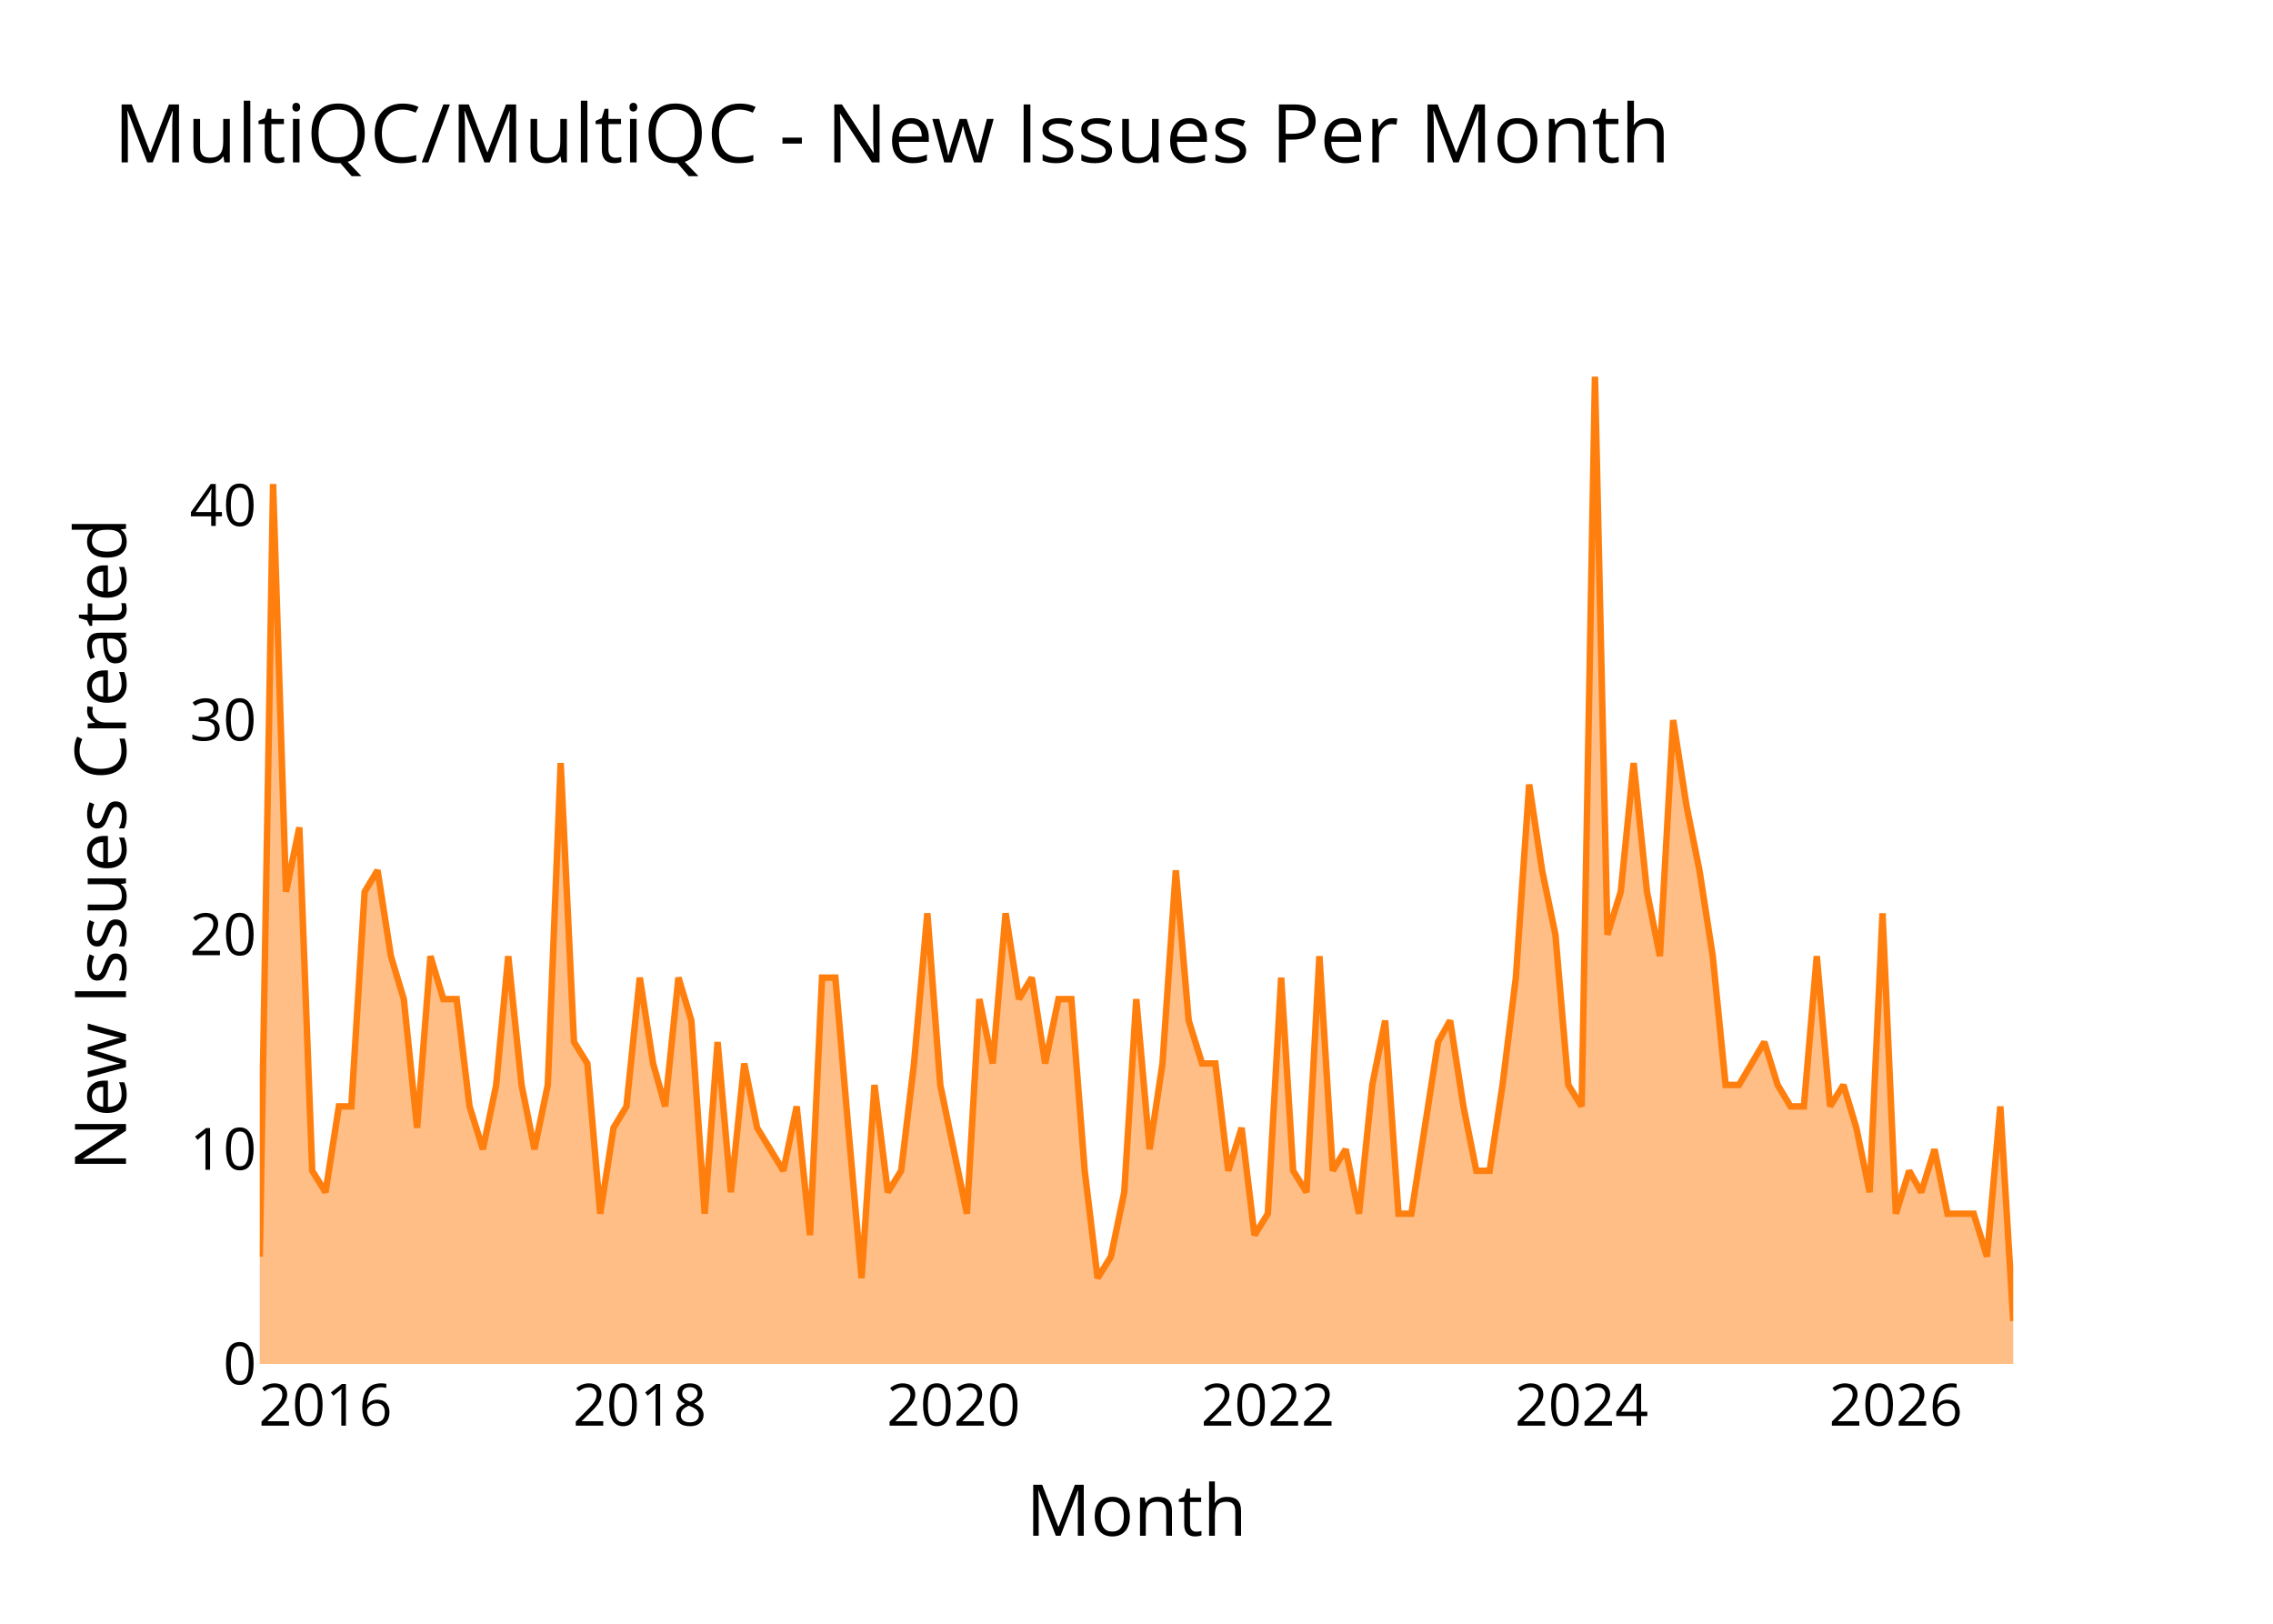
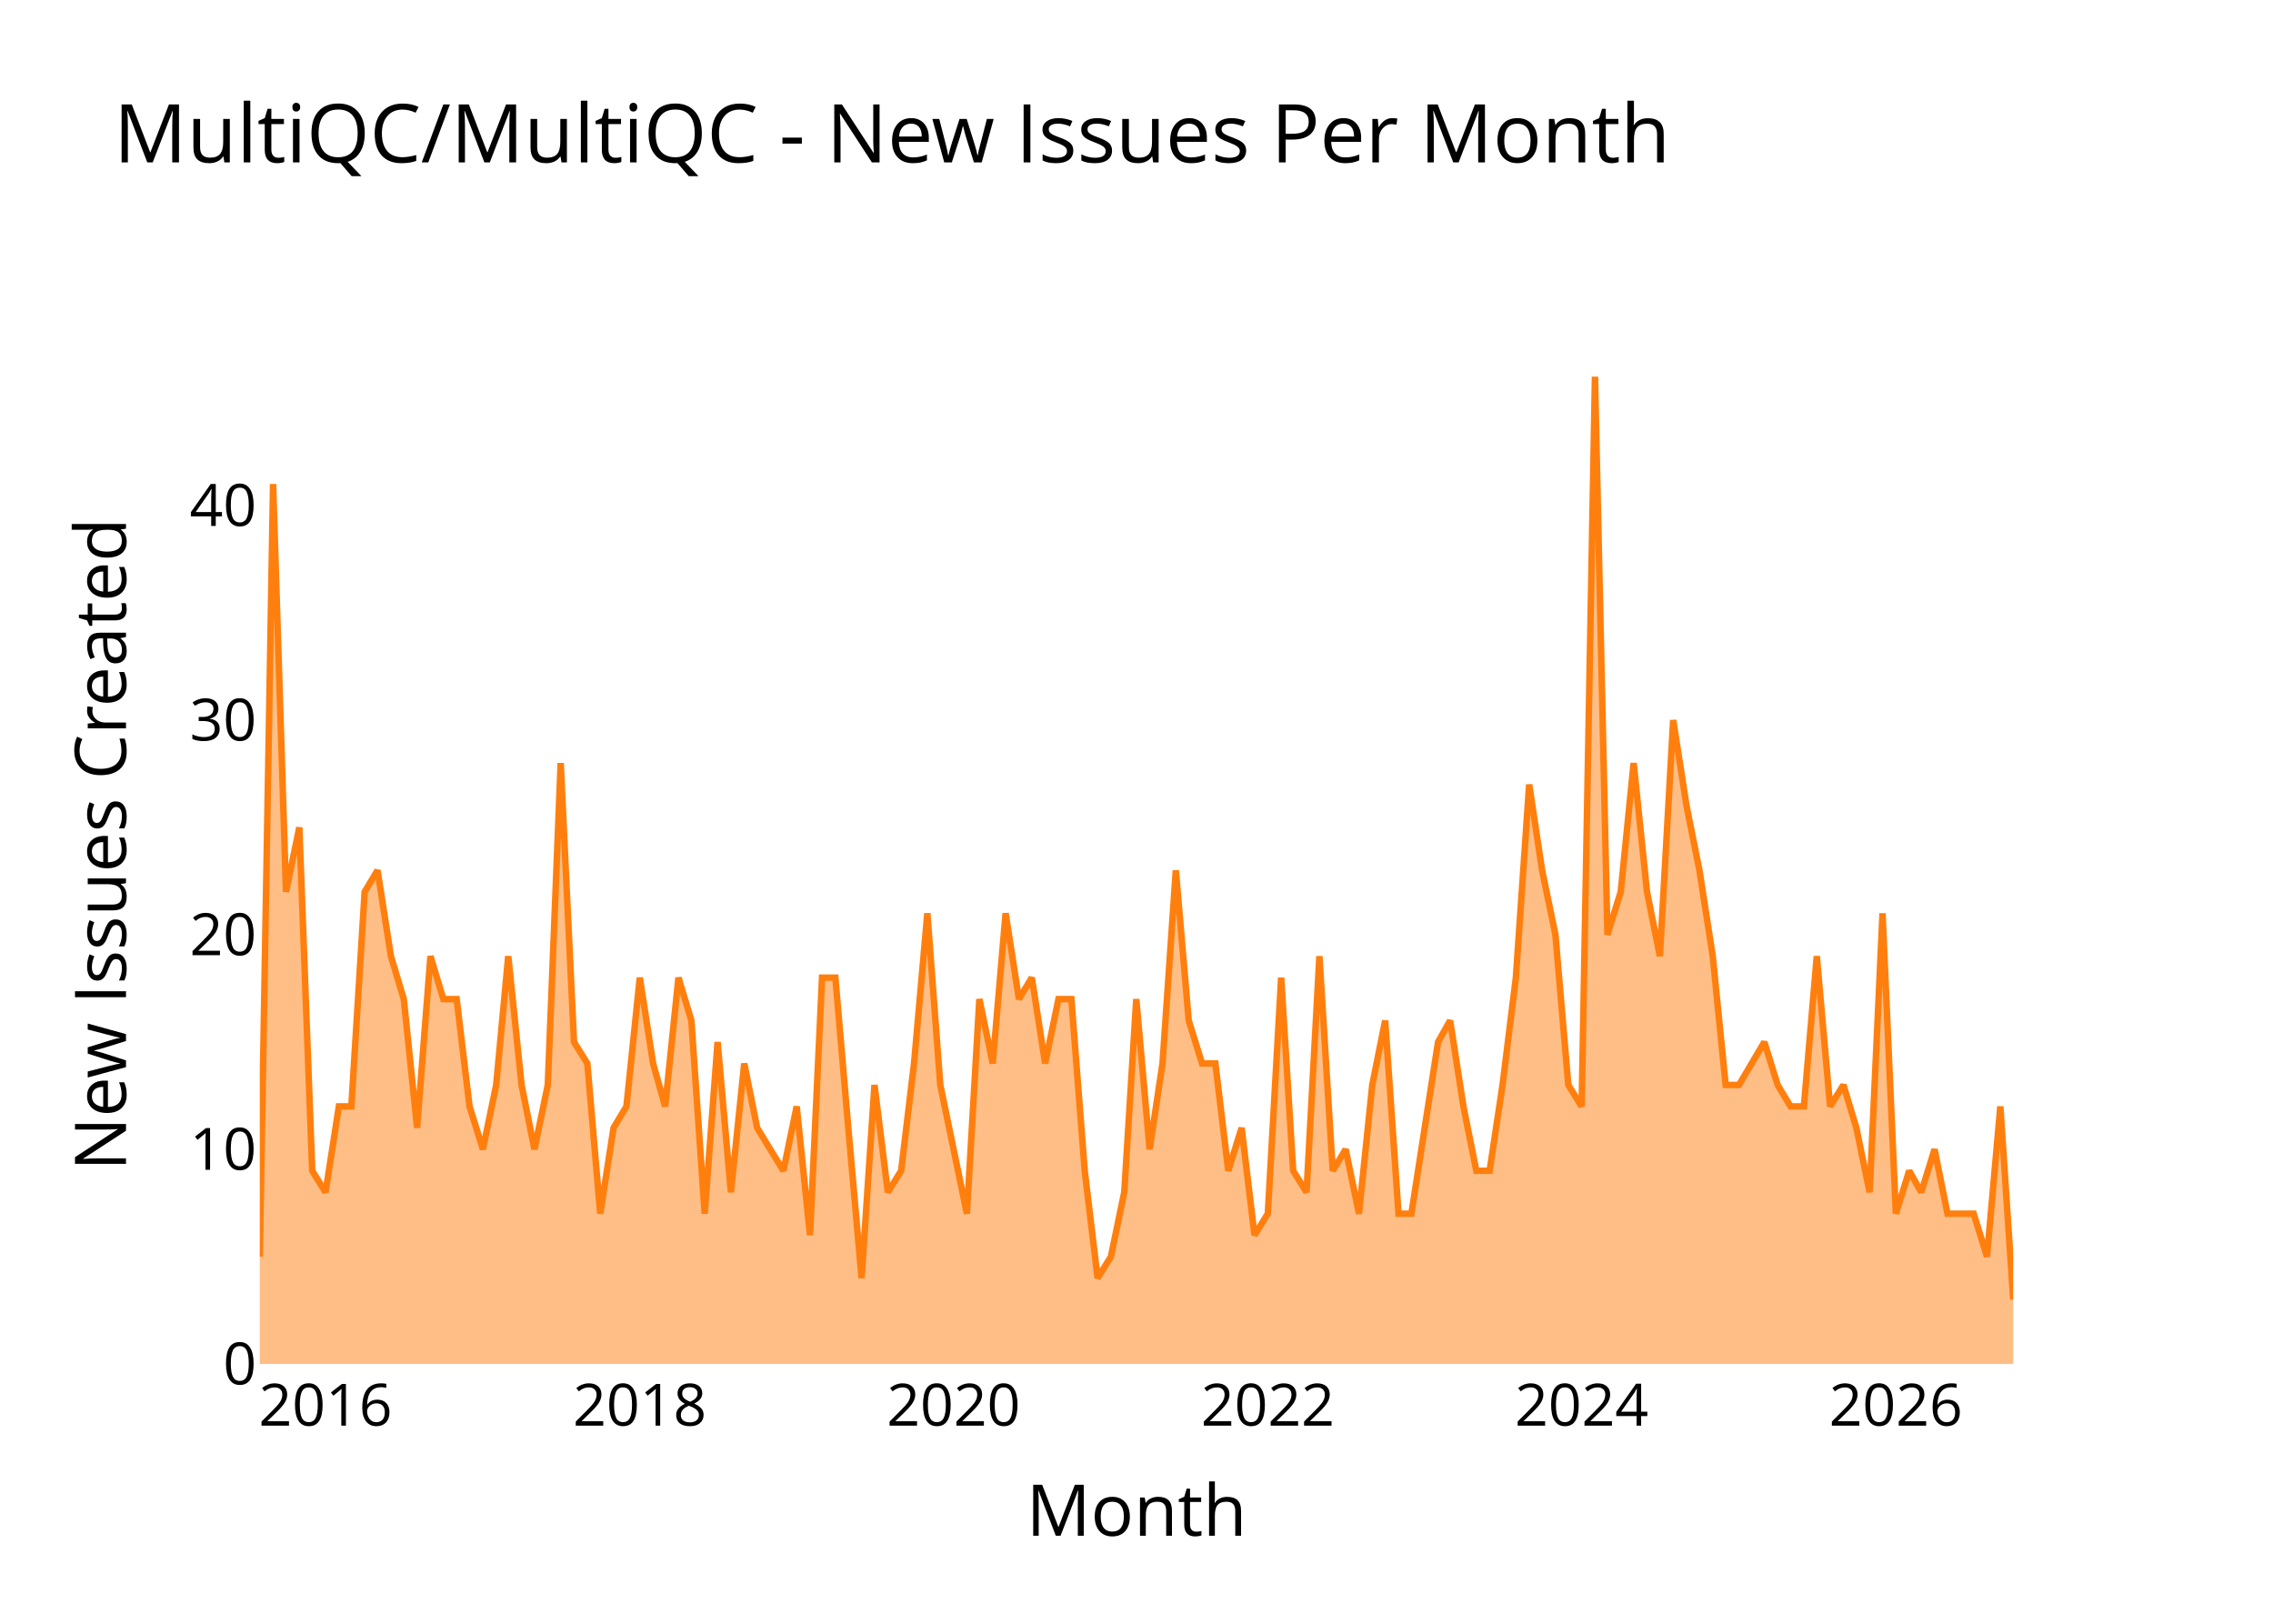
<svg xmlns="http://www.w3.org/2000/svg" class="main-svg" width="700" height="500" style="" viewBox="0 0 700 500">
  <rect x="0" y="0" width="700" height="500" style="fill: rgb(0, 0, 0); fill-opacity: 0;" />
-   <defs id="defs-f13e4b">
+   <defs id="defs-2f11ba">
    <g class="clips">
-       <clipPath id="clipf13e4bxyplot" class="plotclip">
+       <clipPath id="clip2f11baxyplot" class="plotclip">
        <rect width="540" height="320" />
      </clipPath>
-       <clipPath class="axesclip" id="clipf13e4bx">
+       <clipPath class="axesclip" id="clip2f11bax">
        <rect x="80" y="0" width="540" height="500" />
      </clipPath>
-       <clipPath class="axesclip" id="clipf13e4by">
+       <clipPath class="axesclip" id="clip2f11bay">
        <rect x="0" y="100" width="700" height="320" />
      </clipPath>
-       <clipPath class="axesclip" id="clipf13e4bxy">
+       <clipPath class="axesclip" id="clip2f11baxy">
        <rect x="80" y="100" width="540" height="320" />
      </clipPath>
    </g>
    <g class="gradients" />
    <g class="patterns" />
  </defs>
  <g class="bglayer">
    <rect class="bg" x="80" y="100" width="540" height="320" style="fill: rgb(0, 0, 0); fill-opacity: 0; stroke-width: 0;" />
  </g>
  <g class="layer-below">
    <g class="imagelayer" />
    <g class="shapelayer" />
  </g>
  <g class="cartesianlayer">
    <g class="subplot xy">
      <g class="layer-subplot">
        <g class="shapelayer" />
        <g class="imagelayer" />
      </g>
      <g class="minor-gridlayer">
        <g class="x" />
        <g class="y" />
      </g>
      <g class="gridlayer">
        <g class="x">
          <path class="xgrid crisp" transform="translate(100.25,0)" d="M0,100v320" style="stroke: rgb(255, 255, 255); stroke-opacity: 1; stroke-width: 1px;" />
          <path class="xgrid crisp" transform="translate(197.03,0)" d="M0,100v320" style="stroke: rgb(255, 255, 255); stroke-opacity: 1; stroke-width: 1px;" />
          <path class="xgrid crisp" transform="translate(293.67,0)" d="M0,100v320" style="stroke: rgb(255, 255, 255); stroke-opacity: 1; stroke-width: 1px;" />
          <path class="xgrid crisp" transform="translate(390.44,0)" d="M0,100v320" style="stroke: rgb(255, 255, 255); stroke-opacity: 1; stroke-width: 1px;" />
          <path class="xgrid crisp" transform="translate(487.09,0)" d="M0,100v320" style="stroke: rgb(255, 255, 255); stroke-opacity: 1; stroke-width: 1px;" />
          <path class="xgrid crisp" transform="translate(583.86,0)" d="M0,100v320" style="stroke: rgb(255, 255, 255); stroke-opacity: 1; stroke-width: 1px;" />
        </g>
        <g class="y">
          <path class="ygrid crisp" transform="translate(0,353.91)" d="M80,0h540" style="stroke: rgb(255, 255, 255); stroke-opacity: 1; stroke-width: 1px;" />
          <path class="ygrid crisp" transform="translate(0,287.83)" d="M80,0h540" style="stroke: rgb(255, 255, 255); stroke-opacity: 1; stroke-width: 1px;" />
          <path class="ygrid crisp" transform="translate(0,221.74)" d="M80,0h540" style="stroke: rgb(255, 255, 255); stroke-opacity: 1; stroke-width: 1px;" />
          <path class="ygrid crisp" transform="translate(0,155.65)" d="M80,0h540" style="stroke: rgb(255, 255, 255); stroke-opacity: 1; stroke-width: 1px;" />
        </g>
      </g>
      <g class="zerolinelayer">
        <path class="yzl zl crisp" transform="translate(0,420)" d="M80,0h540" style="stroke: rgb(255, 255, 255); stroke-opacity: 1; stroke-width: 2px;" />
      </g>
      <g class="layer-between">
        <g class="shapelayer" />
        <g class="imagelayer" />
      </g>
      <path class="xlines-below" />
      <path class="ylines-below" />
      <g class="overlines-below" />
      <g class="xaxislayer-below" />
      <g class="yaxislayer-below" />
      <g class="overaxes-below" />
      <g class="overplot">
-         <g class="xy" transform="translate(80,100)" clip-path="url(#clipf13e4bxyplot)">
+         <g class="xy" transform="translate(80,100)" clip-path="url(#clip2f11baxyplot)">
          <g class="scatterlayer mlayer">
-             <g class="trace scatter trace8fc68f" style="stroke-miterlimit: 2;">
+             <g class="trace scatter trace9219de" style="stroke-miterlimit: 2;">
              <g class="fills">
                <g>
-                   <path class="js-fill" d="M540,320L0,320L0,286.96L4.1,49.04L8.08,174.61L12.18,154.78L16.15,260.52L20.25,267.13L24.36,240.7L28.2,240.7L32.3,174.61L36.27,168L40.38,194.43L44.35,207.65L48.45,247.3L52.56,194.43L56.53,207.65L60.63,207.65L64.6,240.7L68.71,253.91L72.81,234.09L76.52,194.43L80.62,234.09L84.59,253.91L88.7,234.09L92.67,134.96L96.77,220.87L100.88,227.48L104.85,273.74L108.95,247.3L112.92,240.7L117.03,201.04L121.13,227.48L124.84,240.7L128.94,201.04L132.91,214.26L137.02,273.74L140.99,220.87L145.09,267.13L149.2,227.48L153.17,247.3L161.25,260.52L165.35,240.7L169.45,280.35L173.16,201.04L177.26,201.04L181.24,247.3L185.34,293.57L189.31,234.09L193.42,267.13L197.52,260.52L201.49,227.48L205.59,181.22L209.57,234.09L213.67,253.91L217.77,273.74L221.61,207.65L225.72,227.48L229.69,181.22L233.79,207.65L237.76,201.04L241.87,227.48L245.97,207.65L249.94,207.65L254.05,260.52L258.02,293.57L262.12,286.96L266.23,267.13L269.93,207.65L274.04,253.91L278.01,227.48L282.11,168L286.08,214.26L290.19,227.48L294.29,227.48L298.26,260.52L302.37,247.3L306.34,280.35L310.44,273.74L314.55,201.04L318.25,260.52L322.36,267.13L326.33,194.43L330.43,260.52L334.41,253.91L338.51,273.74L342.61,234.09L346.58,214.26L350.69,273.74L354.66,273.74L358.76,247.3L362.87,220.87L366.58,214.26L370.68,240.7L374.65,260.52L378.75,260.52L382.73,234.09L386.83,201.04L390.93,141.57L394.91,168L399.01,187.83L402.98,234.09L407.09,240.7L411.19,16L415.03,187.83L419.13,174.61L423.1,134.96L427.21,174.61L431.18,194.43L435.28,121.74L439.39,148.17L443.36,168L447.46,194.43L451.43,234.09L455.54,234.09L463.35,220.87L467.45,234.09L471.42,240.7L475.53,240.7L479.5,194.43L483.6,240.7L487.71,234.09L491.68,247.3L495.78,267.13L499.75,181.22L503.86,273.74L507.96,260.52L511.67,267.13L515.77,253.91L519.75,273.74L527.82,273.74L531.92,286.96L536.03,240.7L540,306.78" style="fill: rgb(255, 127, 14); fill-opacity: 0.5; stroke-width: 0;" />
+                   <path class="js-fill" d="M540,320L0,320L0,286.96L4.1,49.04L8.08,174.61L12.18,154.78L16.15,260.52L20.25,267.13L24.36,240.7L28.2,240.7L32.3,174.61L36.27,168L40.38,194.43L44.35,207.65L48.45,247.3L52.56,194.43L56.53,207.65L60.63,207.65L64.6,240.7L68.71,253.91L72.81,234.09L76.52,194.43L80.62,234.09L84.59,253.91L88.7,234.09L92.67,134.96L96.77,220.87L100.88,227.48L104.85,273.74L108.95,247.3L112.92,240.7L117.03,201.04L121.13,227.48L124.84,240.7L128.94,201.04L132.91,214.26L137.02,273.74L140.99,220.87L145.09,267.13L149.2,227.48L153.17,247.3L161.25,260.52L165.35,240.7L169.45,280.35L173.16,201.04L177.26,201.04L181.24,247.3L185.34,293.57L189.31,234.09L193.42,267.13L197.52,260.52L201.49,227.48L205.59,181.22L209.57,234.09L213.67,253.91L217.77,273.74L221.61,207.65L225.72,227.48L229.69,181.22L233.79,207.65L237.76,201.04L241.87,227.48L245.97,207.65L249.94,207.65L254.05,260.52L258.02,293.57L262.12,286.96L266.23,267.13L269.93,207.65L274.04,253.91L278.01,227.48L282.11,168L286.08,214.26L290.19,227.48L294.29,227.48L298.26,260.52L302.37,247.3L306.34,280.35L310.44,273.74L314.55,201.04L318.25,260.52L322.36,267.13L326.33,194.43L330.43,260.52L334.41,253.91L338.51,273.74L342.61,234.09L346.58,214.26L350.69,273.74L354.66,273.74L358.76,247.3L362.87,220.87L366.58,214.26L370.68,240.7L374.65,260.52L378.75,260.52L382.73,234.09L386.83,201.04L390.93,141.57L394.91,168L399.01,187.83L402.98,234.09L407.09,240.7L411.19,16L415.03,187.83L419.13,174.61L423.1,134.96L427.21,174.61L431.18,194.43L435.28,121.74L439.39,148.17L443.36,168L447.46,194.43L451.43,234.09L455.54,234.09L463.35,220.87L467.45,234.09L471.42,240.7L475.53,240.7L479.5,194.43L483.6,240.7L487.71,234.09L491.68,247.3L495.78,267.13L499.75,181.22L503.86,273.74L507.96,260.52L511.67,267.13L515.77,253.91L519.75,273.74L527.82,273.74L531.92,286.96L536.03,240.7L540,300.17" style="fill: rgb(255, 127, 14); fill-opacity: 0.5; stroke-width: 0;" />
                </g>
              </g>
              <g class="errorbars" />
              <g class="lines">
-                 <path class="js-line" d="M0,286.96L4.1,49.04L8.08,174.61L12.18,154.78L16.15,260.52L20.25,267.13L24.36,240.7L28.2,240.7L32.3,174.61L36.27,168L40.38,194.43L44.35,207.65L48.45,247.3L52.56,194.43L56.53,207.65L60.63,207.65L64.6,240.7L68.71,253.91L72.81,234.09L76.52,194.43L80.62,234.09L84.59,253.91L88.7,234.09L92.67,134.96L96.77,220.87L100.88,227.48L104.85,273.74L108.95,247.3L112.92,240.7L117.03,201.04L121.13,227.48L124.84,240.7L128.94,201.04L132.91,214.26L137.02,273.74L140.99,220.87L145.09,267.13L149.2,227.48L153.17,247.3L161.25,260.52L165.35,240.7L169.45,280.35L173.16,201.04L177.26,201.04L181.24,247.3L185.34,293.57L189.31,234.09L193.42,267.13L197.52,260.52L201.49,227.48L205.59,181.22L209.57,234.09L213.67,253.91L217.77,273.74L221.61,207.65L225.72,227.48L229.69,181.22L233.79,207.65L237.76,201.04L241.87,227.48L245.97,207.65L249.94,207.65L254.05,260.52L258.02,293.57L262.12,286.96L266.23,267.13L269.93,207.65L274.04,253.91L278.01,227.48L282.11,168L286.08,214.26L290.19,227.48L294.29,227.48L298.26,260.52L302.37,247.3L306.34,280.35L310.44,273.74L314.55,201.04L318.25,260.52L322.36,267.13L326.33,194.43L330.43,260.52L334.41,253.91L338.51,273.74L342.61,234.09L346.58,214.26L350.69,273.74L354.66,273.74L358.76,247.3L362.87,220.87L366.58,214.26L370.68,240.7L374.65,260.52L378.75,260.52L382.73,234.09L386.83,201.04L390.93,141.57L394.91,168L399.01,187.83L402.98,234.09L407.09,240.7L411.19,16L415.03,187.83L419.13,174.61L423.1,134.96L427.21,174.61L431.18,194.43L435.28,121.74L439.39,148.17L443.36,168L447.46,194.43L451.43,234.09L455.54,234.09L463.35,220.87L467.45,234.09L471.42,240.7L475.53,240.7L479.5,194.43L483.6,240.7L487.71,234.09L491.68,247.3L495.78,267.13L499.75,181.22L503.86,273.74L507.96,260.52L511.67,267.13L515.77,253.91L519.75,273.74L527.82,273.74L531.92,286.96L536.03,240.7L540,306.78" style="vector-effect: none; fill: none; stroke: rgb(255, 127, 14); stroke-opacity: 1; stroke-width: 2px; opacity: 1;" />
+                 <path class="js-line" d="M0,286.96L4.1,49.04L8.08,174.61L12.18,154.78L16.15,260.52L20.25,267.13L24.36,240.7L28.2,240.7L32.3,174.61L36.27,168L40.38,194.43L44.35,207.65L48.45,247.3L52.56,194.43L56.53,207.65L60.63,207.65L64.6,240.7L68.71,253.91L72.81,234.09L76.52,194.43L80.62,234.09L84.59,253.91L88.7,234.09L92.67,134.96L96.77,220.87L100.88,227.48L104.85,273.74L108.95,247.3L112.92,240.7L117.03,201.04L121.13,227.48L124.84,240.7L128.94,201.04L132.91,214.26L137.02,273.74L140.99,220.87L145.09,267.13L149.2,227.48L153.17,247.3L161.25,260.52L165.35,240.7L169.45,280.35L173.16,201.04L177.26,201.04L181.24,247.3L185.34,293.57L189.31,234.09L193.42,267.13L197.52,260.52L201.49,227.48L205.59,181.22L209.57,234.09L213.67,253.91L217.77,273.74L221.61,207.65L225.72,227.48L229.69,181.22L233.79,207.65L237.76,201.04L241.87,227.48L245.97,207.65L249.94,207.65L254.05,260.52L258.02,293.57L262.12,286.96L266.23,267.13L269.93,207.65L274.04,253.91L278.01,227.48L282.11,168L286.08,214.26L290.19,227.48L294.29,227.48L298.26,260.52L302.37,247.3L306.34,280.35L310.44,273.74L314.55,201.04L318.25,260.52L322.36,267.13L326.33,194.43L330.43,260.52L334.41,253.91L338.51,273.74L342.61,234.09L346.58,214.26L350.69,273.74L354.66,273.74L358.76,247.3L362.87,220.87L366.58,214.26L370.68,240.7L374.65,260.52L378.75,260.52L382.73,234.09L386.83,201.04L390.93,141.57L394.91,168L399.01,187.83L402.98,234.09L407.09,240.7L411.19,16L415.03,187.83L419.13,174.61L423.1,134.96L427.21,174.61L431.18,194.43L435.28,121.74L439.39,148.17L443.36,168L447.46,194.43L451.43,234.09L455.54,234.09L463.35,220.87L467.45,234.09L471.42,240.7L475.53,240.7L479.5,194.43L483.6,240.7L487.71,234.09L491.68,247.3L495.78,267.13L499.75,181.22L503.86,273.74L507.96,260.52L511.67,267.13L515.77,253.91L519.75,273.74L527.82,273.74L531.92,286.96L536.03,240.7L540,300.17" style="vector-effect: none; fill: none; stroke: rgb(255, 127, 14); stroke-opacity: 1; stroke-width: 2px; opacity: 1;" />
              </g>
              <g class="points" />
              <g class="text" />
            </g>
          </g>
        </g>
      </g>
      <g class="zerolinelayer-above" />
      <path class="xlines-above crisp" d="M0,0" style="fill: none;" />
      <path class="ylines-above crisp" d="M0,0" style="fill: none;" />
      <g class="overlines-above" />
      <g class="xaxislayer-above">
        <g class="xtick">
          <text text-anchor="middle" x="0" y="439" transform="translate(100.25,0)" style="font-family: 'Open Sans'; font-size: 18px; fill: rgb(0, 0, 0); fill-opacity: 1; white-space: pre;">2016</text>
        </g>
        <g class="xtick">
          <text text-anchor="middle" x="0" y="439" style="font-family: 'Open Sans'; font-size: 18px; fill: rgb(0, 0, 0); fill-opacity: 1; white-space: pre;" transform="translate(197.03,0)">2018</text>
        </g>
        <g class="xtick">
          <text text-anchor="middle" x="0" y="439" style="font-family: 'Open Sans'; font-size: 18px; fill: rgb(0, 0, 0); fill-opacity: 1; white-space: pre;" transform="translate(293.67,0)">2020</text>
        </g>
        <g class="xtick">
          <text text-anchor="middle" x="0" y="439" style="font-family: 'Open Sans'; font-size: 18px; fill: rgb(0, 0, 0); fill-opacity: 1; white-space: pre;" transform="translate(390.44,0)">2022</text>
        </g>
        <g class="xtick">
          <text text-anchor="middle" x="0" y="439" style="font-family: 'Open Sans'; font-size: 18px; fill: rgb(0, 0, 0); fill-opacity: 1; white-space: pre;" transform="translate(487.09,0)">2024</text>
        </g>
        <g class="xtick">
          <text text-anchor="middle" x="0" y="439" style="font-family: 'Open Sans'; font-size: 18px; fill: rgb(0, 0, 0); fill-opacity: 1; white-space: pre;" transform="translate(583.86,0)">2026</text>
        </g>
      </g>
      <g class="yaxislayer-above">
        <g class="ytick">
          <text text-anchor="end" x="79" y="6.3" transform="translate(0,420)" style="font-family: 'Open Sans'; font-size: 18px; fill: rgb(0, 0, 0); fill-opacity: 1; white-space: pre;">0</text>
        </g>
        <g class="ytick">
          <text text-anchor="end" x="79" y="6.3" style="font-family: 'Open Sans'; font-size: 18px; fill: rgb(0, 0, 0); fill-opacity: 1; white-space: pre;" transform="translate(0,353.91)">10</text>
        </g>
        <g class="ytick">
          <text text-anchor="end" x="79" y="6.3" style="font-family: 'Open Sans'; font-size: 18px; fill: rgb(0, 0, 0); fill-opacity: 1; white-space: pre;" transform="translate(0,287.83)">20</text>
        </g>
        <g class="ytick">
          <text text-anchor="end" x="79" y="6.3" style="font-family: 'Open Sans'; font-size: 18px; fill: rgb(0, 0, 0); fill-opacity: 1; white-space: pre;" transform="translate(0,221.74)">30</text>
        </g>
        <g class="ytick">
          <text text-anchor="end" x="79" y="6.3" style="font-family: 'Open Sans'; font-size: 18px; fill: rgb(0, 0, 0); fill-opacity: 1; white-space: pre;" transform="translate(0,155.65)">40</text>
        </g>
      </g>
      <g class="overaxes-above" />
    </g>
  </g>
  <g class="polarlayer" />
  <g class="smithlayer" />
  <g class="ternarylayer" />
  <g class="geolayer" />
  <g class="funnelarealayer" />
  <g class="pielayer" />
  <g class="iciclelayer" />
  <g class="treemaplayer" />
  <g class="sunburstlayer" />
  <g class="glimages" />
-   <defs id="topdefs-f13e4b">
+   <defs id="topdefs-2f11ba">
    <g class="clips" />
  </defs>
  <g class="layer-above">
    <g class="imagelayer" />
    <g class="shapelayer" />
  </g>
  <g class="infolayer">
    <g class="g-gtitle">
      <text class="gtitle" x="35" y="50" text-anchor="start" dy="0em" style="opacity: 1; font-family: 'Open Sans'; font-size: 25px; fill: rgb(0, 0, 0); fill-opacity: 1; white-space: pre;">MultiQC/MultiQC - New Issues Per Month</text>
    </g>
    <g class="g-xtitle">
      <text class="xtitle" x="350" y="472.9" text-anchor="middle" style="opacity: 1; font-family: 'Open Sans'; font-size: 22px; fill: rgb(0, 0, 0); fill-opacity: 1; white-space: pre;">Month</text>
    </g>
    <g class="g-ytitle">
      <text class="ytitle" transform="rotate(-90,38.8,260)" x="38.8" y="260" text-anchor="middle" style="opacity: 1; font-family: 'Open Sans'; font-size: 22px; fill: rgb(0, 0, 0); fill-opacity: 1; white-space: pre;">New Issues Created</text>
    </g>
  </g>
</svg>
